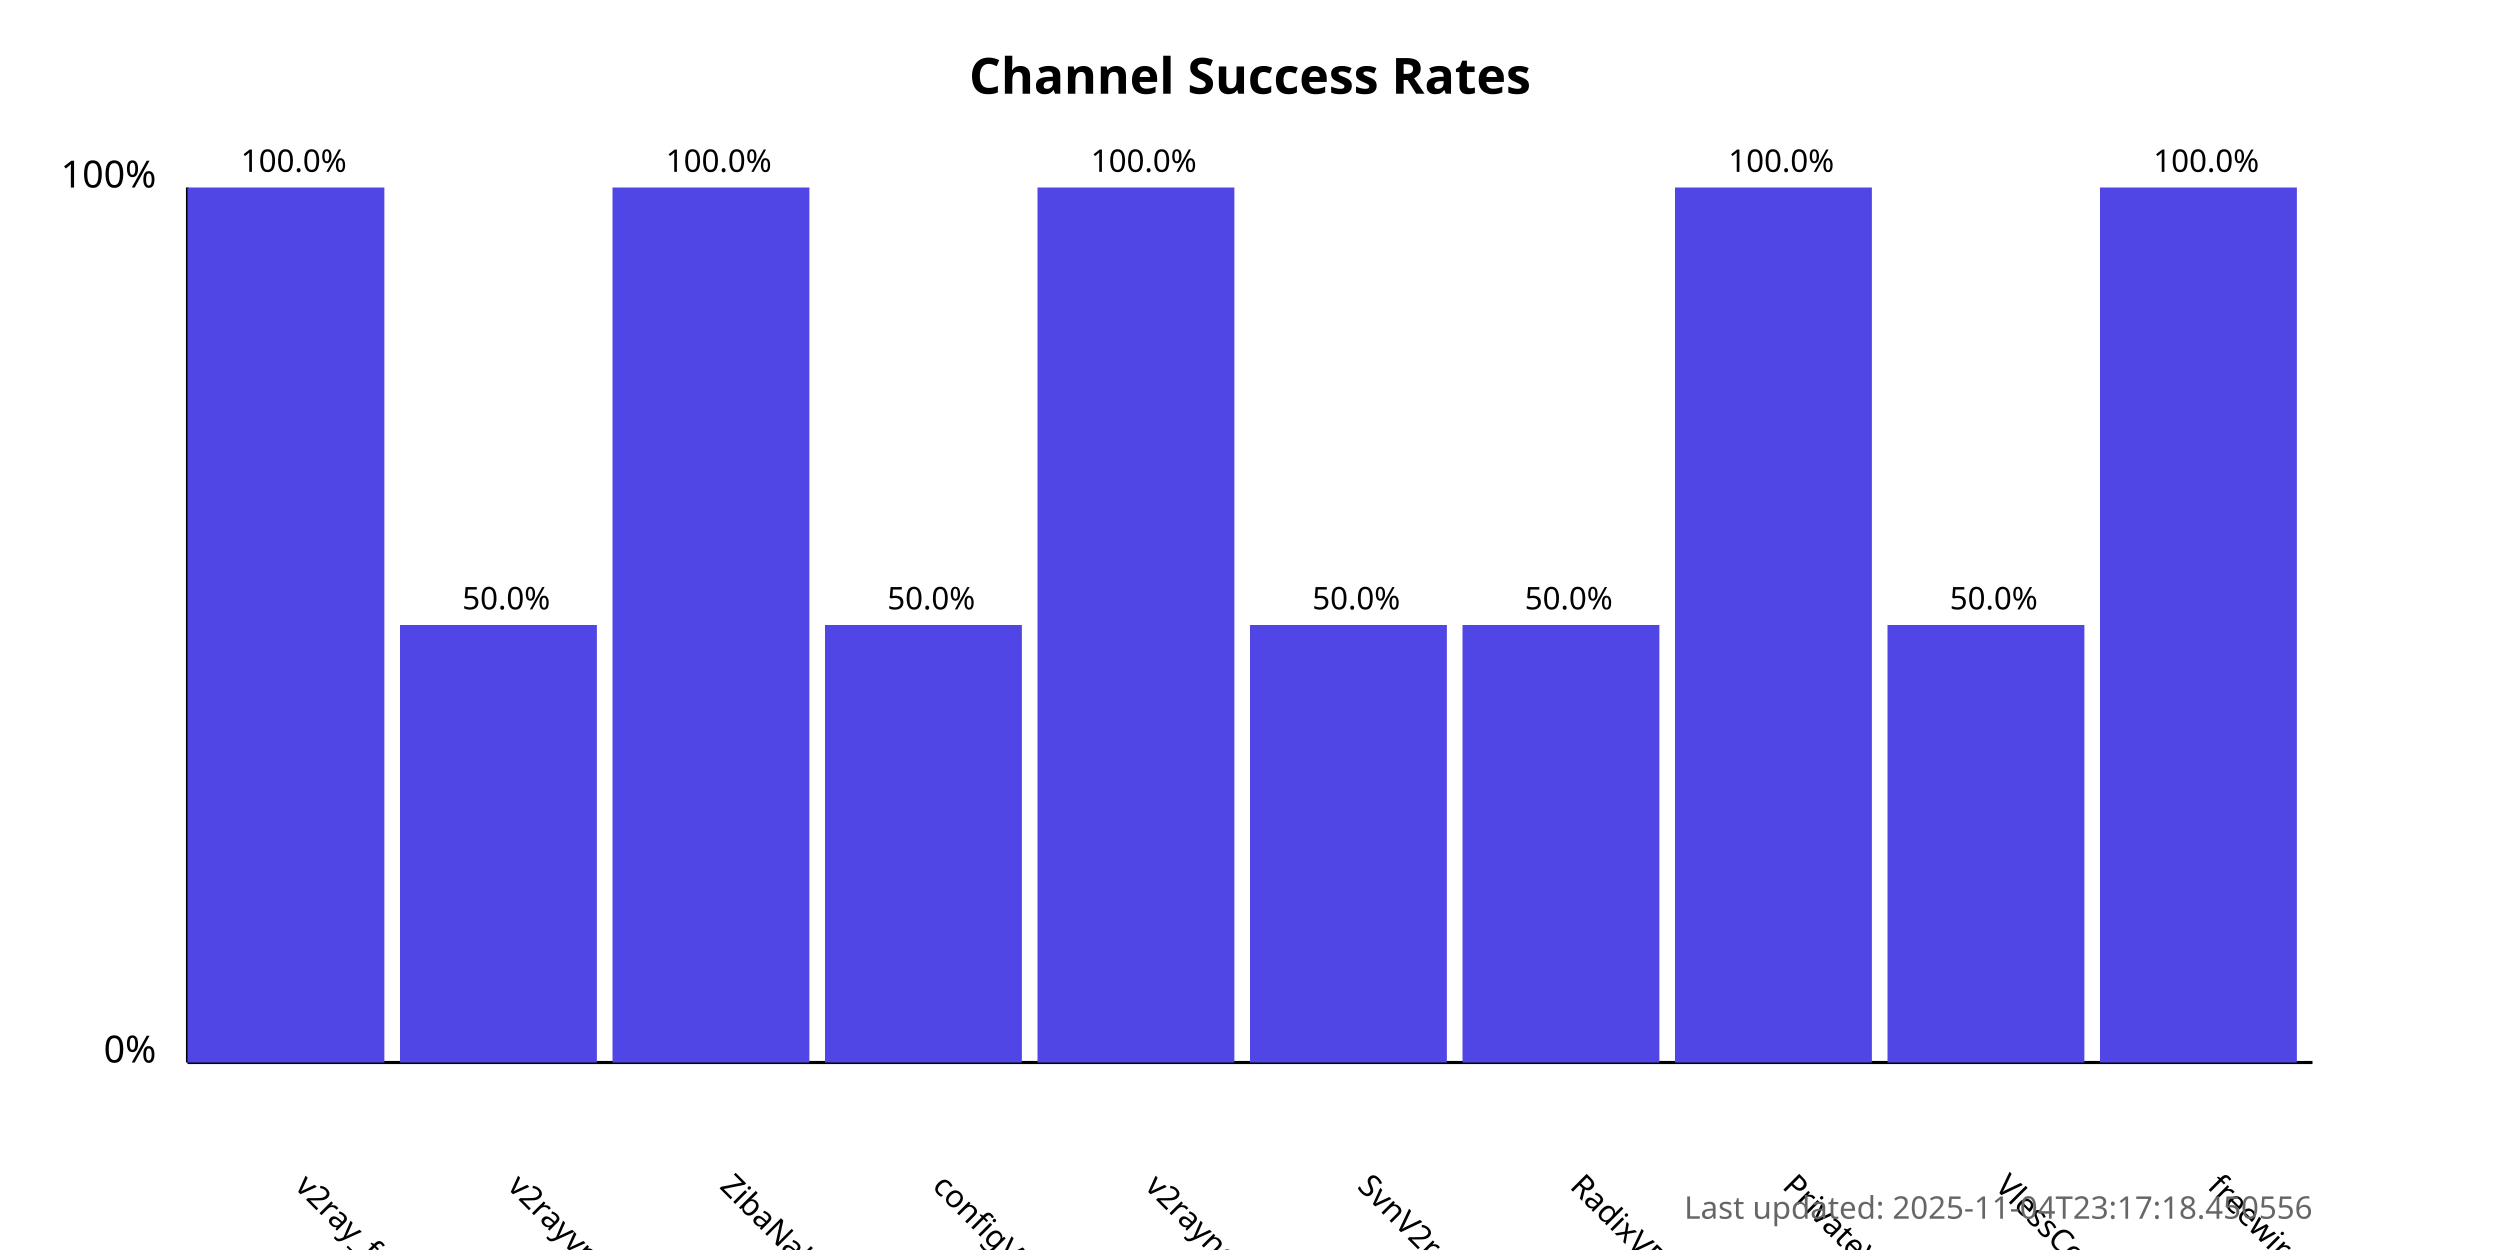
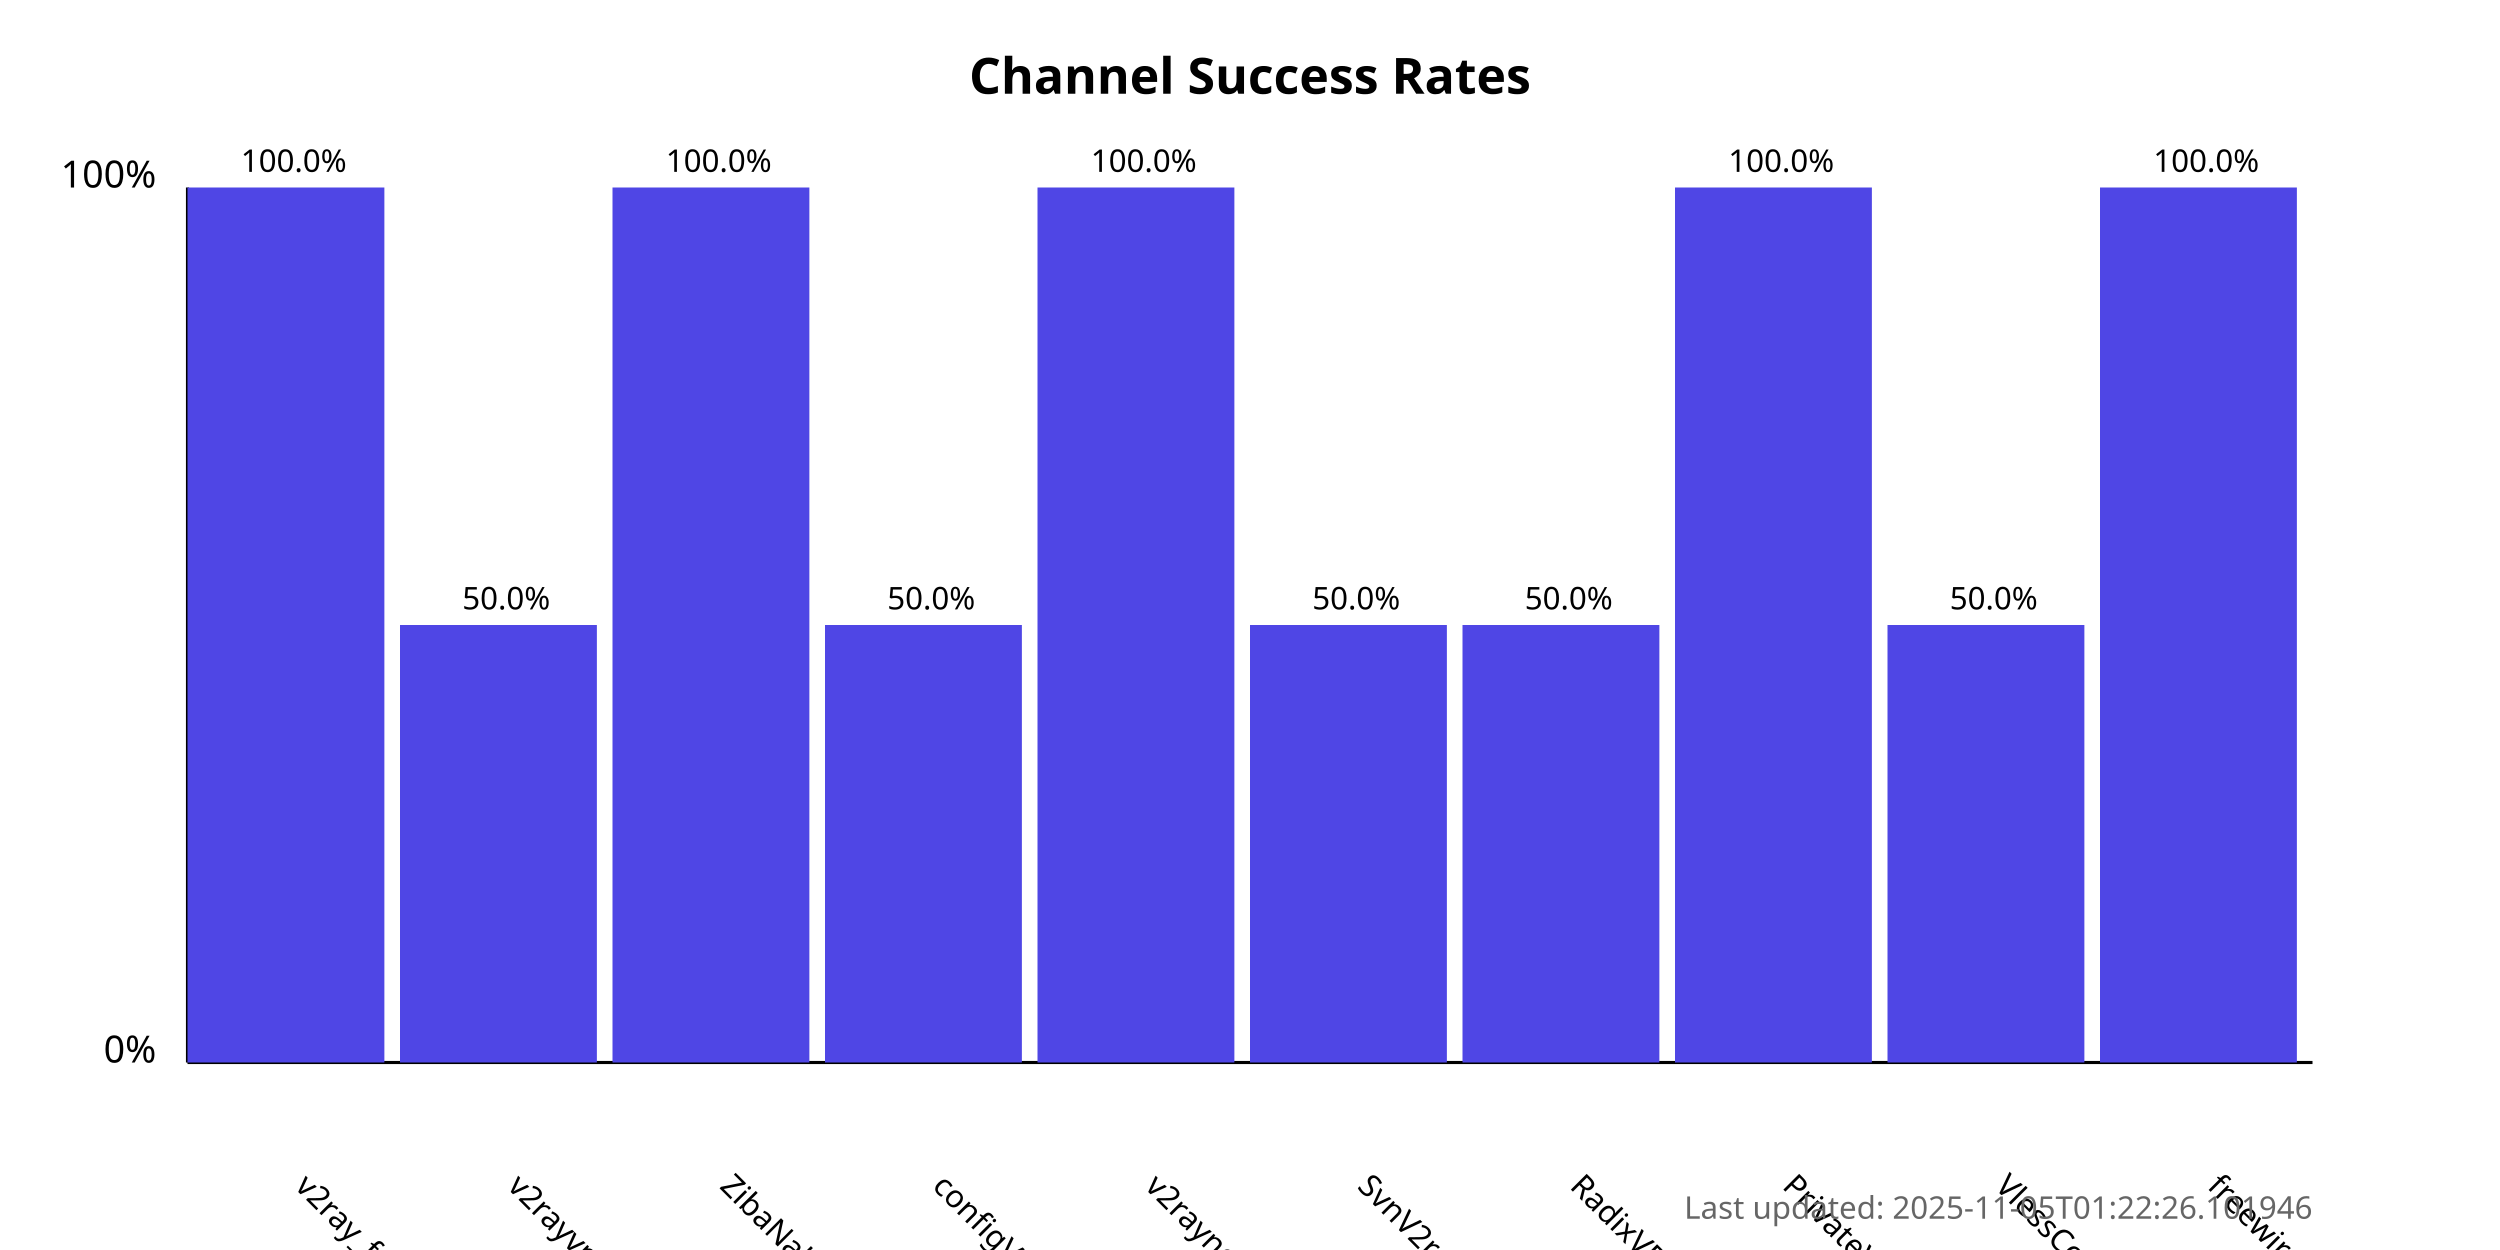
<svg xmlns="http://www.w3.org/2000/svg" width="800" height="400">
  <style>
            .chart-title { font: bold 16px sans-serif; }
            .axis-label { font: 12px sans-serif; }
            .tick-label { font: 10px sans-serif; }
            .bar { fill: #4f46e5; }
            .bar:hover { fill: #6366f1; }
            .timestamp { font: 10px sans-serif; fill: #666; }
        </style>
  <text x="400.0" y="30" text-anchor="middle" class="chart-title">
            Channel Success Rates
        </text>
  <line x1="60" y1="340" x2="60" y2="60" stroke="black" stroke-width="1" />
  <line x1="60" y1="340" x2="740" y2="340" stroke="black" stroke-width="1" />
  <text x="50" y="340" text-anchor="end" class="axis-label">0%</text>
  <text x="50" y="60" text-anchor="end" class="axis-label">100%</text>
  <g>
    <rect x="60" y="60.0" width="63.0" height="280.0" class="bar" />
    <text x="94.0" y="380" transform="rotate(45, 94.0, 380)" text-anchor="start" class="tick-label">
                v2ray_free_conf
            </text>
    <text x="94.0" y="55.0" text-anchor="middle" class="tick-label">
                100.0%
            </text>
  </g>
  <g>
    <rect x="128.0" y="200.0" width="63.0" height="140.0" class="bar" />
    <text x="162.0" y="380" transform="rotate(45, 162.0, 380)" text-anchor="start" class="tick-label">
                v2rayvpno
            </text>
    <text x="162.0" y="195.0" text-anchor="middle" class="tick-label">
                50.0%
            </text>
  </g>
  <g>
    <rect x="196.0" y="60.0" width="63.0" height="280.0" class="bar" />
    <text x="230.0" y="380" transform="rotate(45, 230.0, 380)" text-anchor="start" class="tick-label">
                ZibaNabz
            </text>
    <text x="230.0" y="55.0" text-anchor="middle" class="tick-label">
                100.0%
            </text>
  </g>
  <g>
    <rect x="264.0" y="200.0" width="63.0" height="140.0" class="bar" />
    <text x="298.0" y="380" transform="rotate(45, 298.0, 380)" text-anchor="start" class="tick-label">
                configV2rayForFree
            </text>
    <text x="298.0" y="195.0" text-anchor="middle" class="tick-label">
                50.0%
            </text>
  </g>
  <g>
    <rect x="332.0" y="60.0" width="63.0" height="280.0" class="bar" />
    <text x="366.0" y="380" transform="rotate(45, 366.0, 380)" text-anchor="start" class="tick-label">
                v2rayngvpn
            </text>
    <text x="366.0" y="55.0" text-anchor="middle" class="tick-label">
                100.0%
            </text>
  </g>
  <g>
    <rect x="400.0" y="200.0" width="63.0" height="140.0" class="bar" />
    <text x="434.0" y="380" transform="rotate(45, 434.0, 380)" text-anchor="start" class="tick-label">
                SvnV2ray
            </text>
    <text x="434.0" y="195.0" text-anchor="middle" class="tick-label">
                50.0%
            </text>
  </g>
  <g>
    <rect x="468.0" y="200.0" width="63.0" height="140.0" class="bar" />
    <text x="502.0" y="380" transform="rotate(45, 502.0, 380)" text-anchor="start" class="tick-label">
                RadixVPN
            </text>
    <text x="502.0" y="195.0" text-anchor="middle" class="tick-label">
                50.0%
            </text>
  </g>
  <g>
    <rect x="536.0" y="60.0" width="63.0" height="280.0" class="bar" />
    <text x="570.0" y="380" transform="rotate(45, 570.0, 380)" text-anchor="start" class="tick-label">
                PrivateVPNs
            </text>
    <text x="570.0" y="55.0" text-anchor="middle" class="tick-label">
                100.0%
            </text>
  </g>
  <g>
    <rect x="604.0" y="200.0" width="63.0" height="140.0" class="bar" />
    <text x="638.0" y="380" transform="rotate(45, 638.0, 380)" text-anchor="start" class="tick-label">
                VlessConfig
            </text>
    <text x="638.0" y="195.0" text-anchor="middle" class="tick-label">
                50.0%
            </text>
  </g>
  <g>
    <rect x="672.0" y="60.0" width="63.0" height="280.0" class="bar" />
    <text x="706.0" y="380" transform="rotate(45, 706.0, 380)" text-anchor="start" class="tick-label">
                freewireguard
            </text>
    <text x="706.0" y="55.0" text-anchor="middle" class="tick-label">
                100.0%
            </text>
  </g>
  <text x="740" y="390" text-anchor="end" class="timestamp">
-             Last updated: 2025-11-04T23:17:18.450556
+             Last updated: 2025-11-05T01:22:26.101946
        </text>
</svg>
